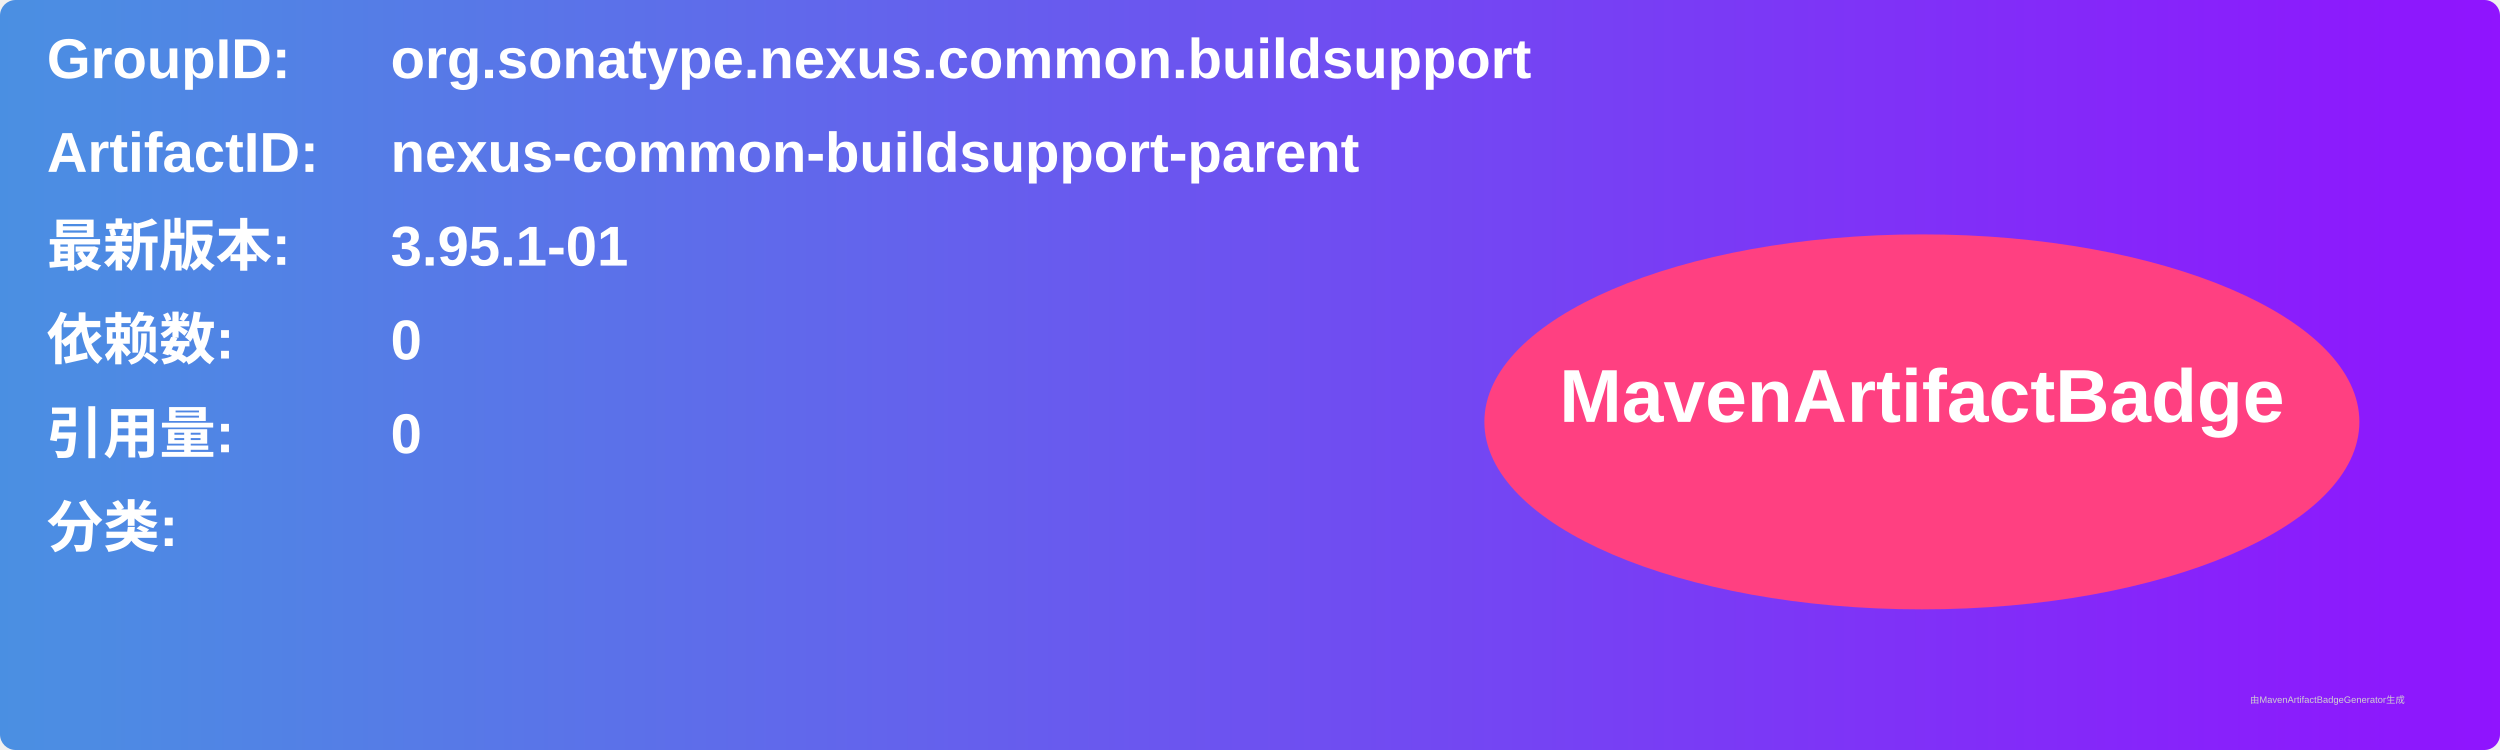
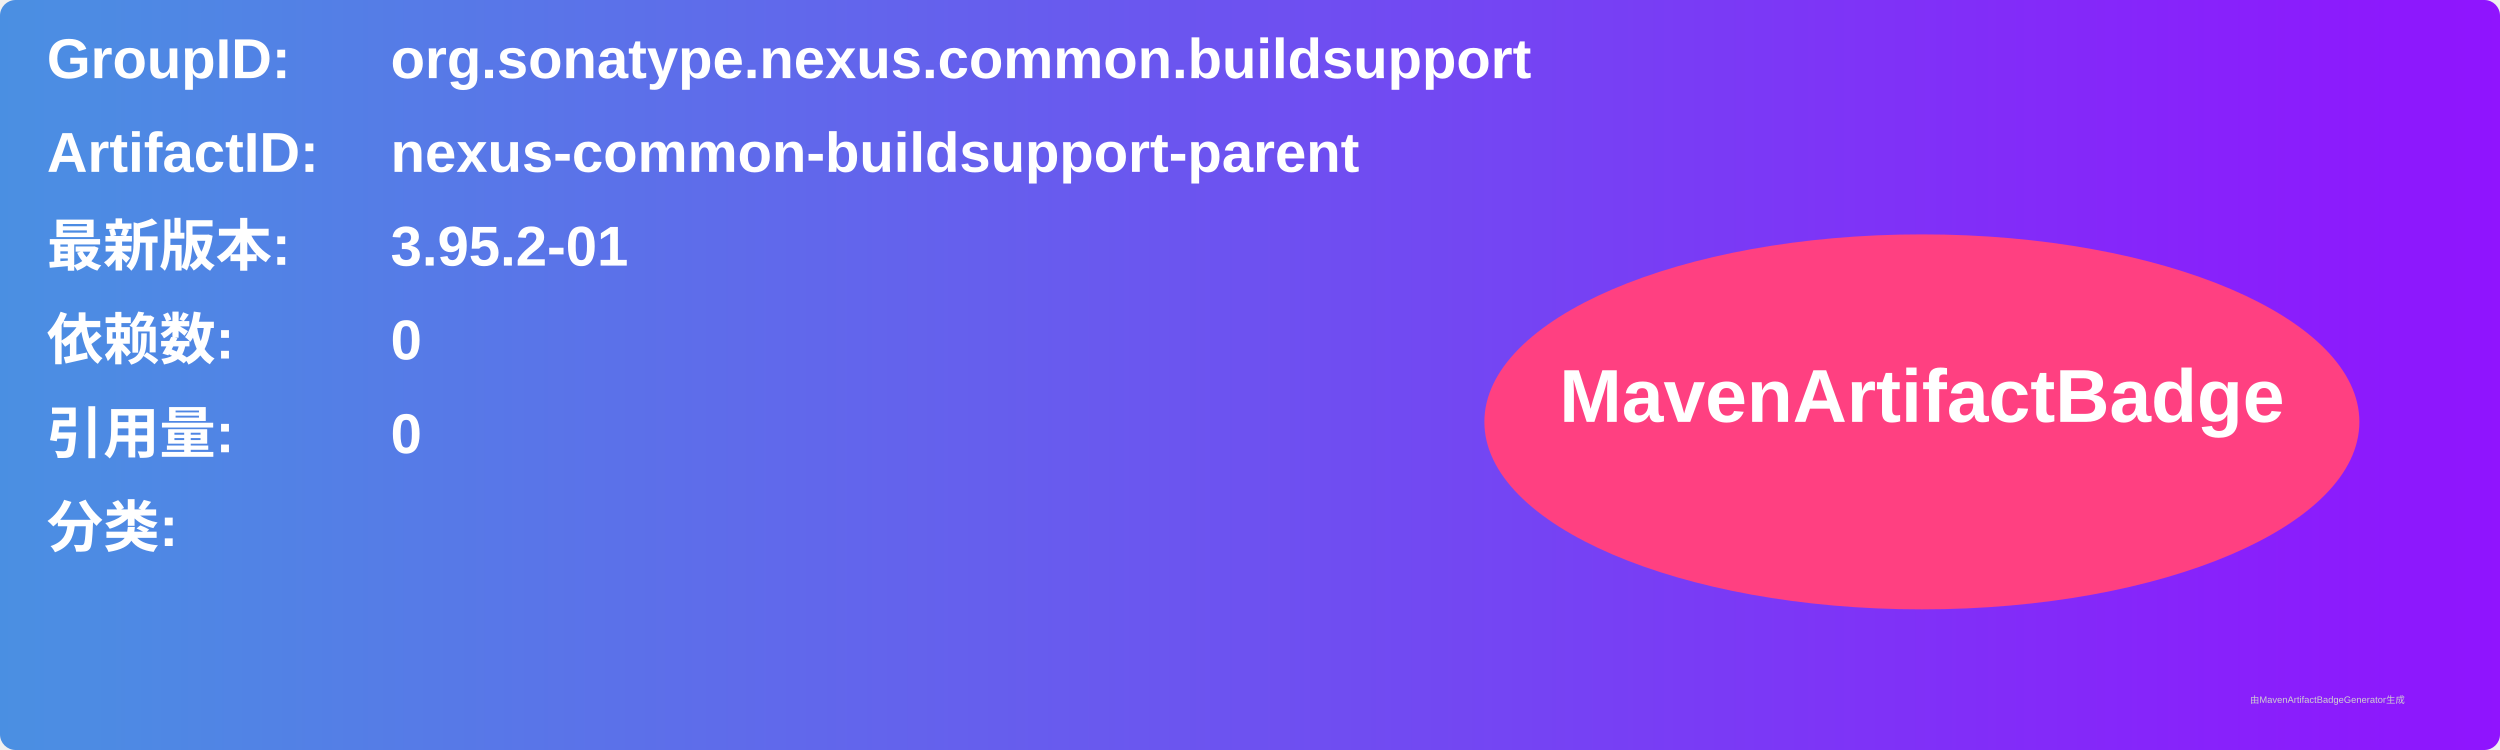
<svg xmlns="http://www.w3.org/2000/svg" width="800" height="240" viewBox="0 0 800 240">
  <linearGradient id="grad" x1="0%" y1="0%" x2="100%" y2="0%">
    <stop offset="0%" stop-color="#4a90e2" />
    <stop offset="100%" stop-color="#9013fe" />
  </linearGradient>
  <rect width="100%" height="100%" rx="5" ry="5" fill="url(#grad)" />
  <g transform="translate(15, 15)">
    <text x="0" y="10" font-family="Arial" font-size="18" fill="white" font-weight="bold" width="260">GroupID:</text>
    <text x="110" y="10" font-family="Arial" font-size="18" fill="white" font-weight="bold" width="460">org.sonatype.nexus.common.buildsupport</text>
    <text x="0" y="40" font-family="Arial" font-size="18" fill="white" font-weight="bold" width="260">ArtifactID:</text>
    <text x="110" y="40" font-family="Arial" font-size="18" fill="white" font-weight="bold" width="460">nexus-common-buildsupport-parent</text>
    <text x="0" y="70" font-family="Arial" font-size="18" fill="white" font-weight="bold">最新版本:</text>
    <text x="110" y="70" font-family="Arial" font-size="18" fill="white" font-weight="bold">
-       <tspan font-weight="bold">3.95.1-01</tspan>
+       <tspan font-weight="bold">3.95.2-01</tspan>
    </text>
    <text x="0" y="100" font-family="Arial" font-size="18" fill="white" font-weight="bold">依赖数: </text>
    <text x="110" y="100" font-family="Arial" font-size="18" fill="white">
      <tspan font-weight="bold">0</tspan>
    </text>
    <text x="0" y="130" font-family="Arial" font-size="18" fill="white" font-weight="bold">引用量: </text>
    <text x="110" y="130" font-family="Arial" font-size="18" fill="white">
      <tspan font-weight="bold">0</tspan>
    </text>
    <text x="0" y="160" font-family="Arial" font-size="18" fill="white" font-weight="bold">分类:</text>
    <text x="10" y="190" font-family="Arial" font-size="10" fill="white">
      <tspan font-weight="bold" />
    </text>
    <ellipse cx="600" cy="120" rx="140" ry="60" fill="#ff4081" />
    <text x="600" y="120" text-anchor="middle" font-family="Arial" font-size="24" fill="white" font-weight="bold">MavenArtifactBadge</text>
  </g>
  <text x="720" y="225" font-family="Arial" font-size="3" fill="#d0d0d0">由MavenArtifactBadgeGenerator生成</text>
</svg>
